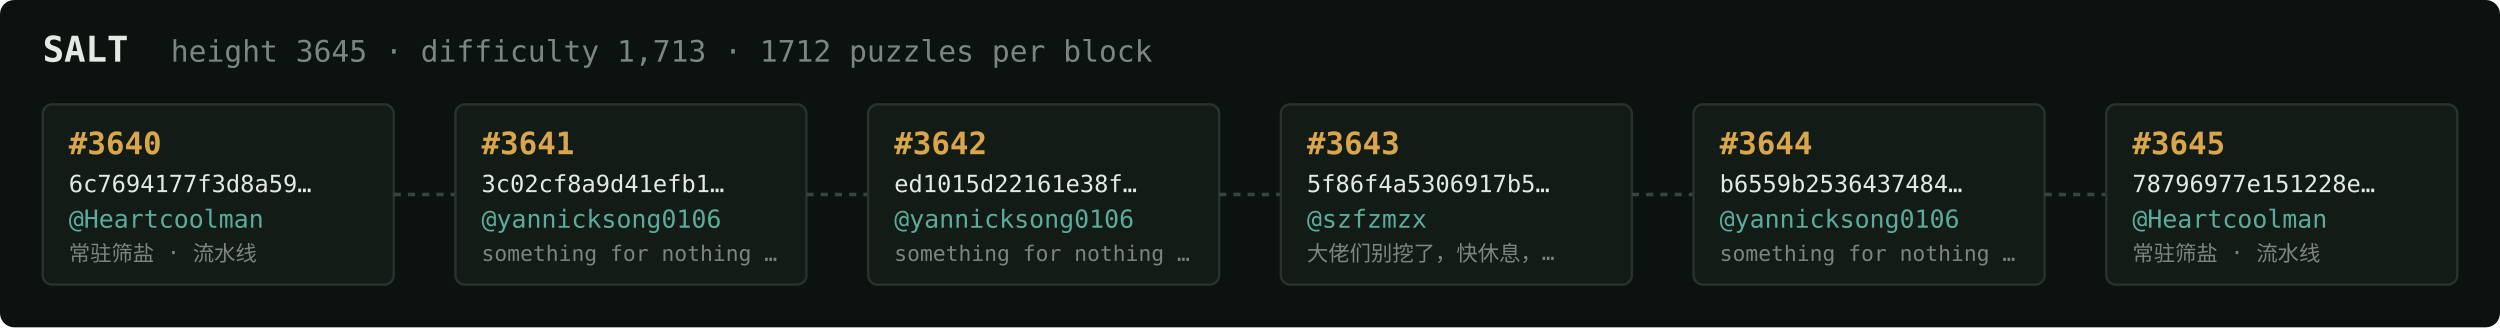
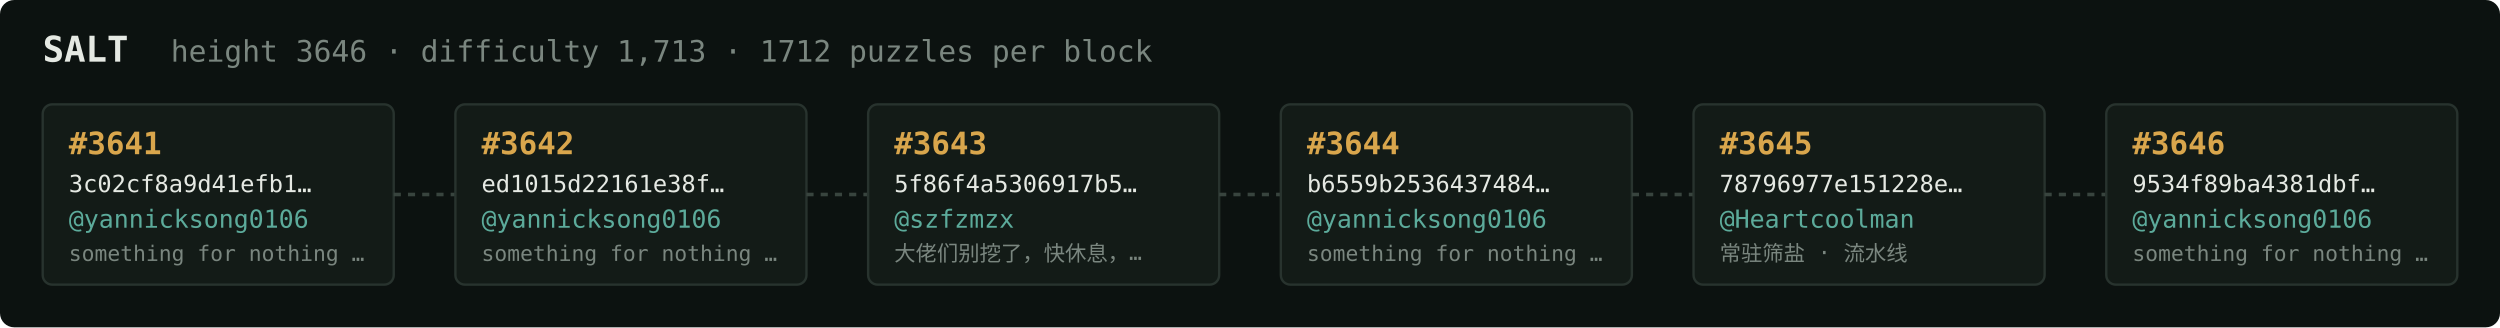
<svg xmlns="http://www.w3.org/2000/svg" width="1054" height="138" viewBox="0 0 1054 138" font-family="ui-monospace,SFMono-Regular,Menlo,monospace">
  <rect fill="#0c1210" width="1054" height="138" rx="6" />
  <text x="18" y="26" fill="#e5e9e3" font-size="15" font-weight="700">SALT</text>
-   <text x="72" y="26" fill="#7a867f" font-size="12.5">height 3645 · difficulty 1,713 · 1712 puzzles per block</text>
+   <text x="72" y="26" fill="#7a867f" font-size="12.5">height 3646 · difficulty 1,713 · 1712 puzzles per block</text>
  <rect x="18" y="44" width="148" height="76" rx="4" fill="#131b17" stroke="#28332e" stroke-width="1" />
-   <text x="29" y="65" fill="#d9a64c" font-size="13" font-weight="700">#3640</text>
-   <text x="29" y="81" fill="#e5e9e3" font-size="10">6c7694177f3d8a59…</text>
-   <text x="29" y="96" fill="#5cab9b" font-size="10.5">@Heartcoolman</text>
-   <text x="29" y="110" fill="#7a867f" font-size="9">常驻筛盐 · 流水线</text>
+   <text x="29" y="65" fill="#d9a64c" font-size="13" font-weight="700">#3641</text>
+   <text x="29" y="81" fill="#e5e9e3" font-size="10">3c02cf8a9d41efb1…</text>
+   <text x="29" y="96" fill="#5cab9b" font-size="10.5">@yannicksong0106</text>
+   <text x="29" y="110" fill="#7a867f" font-size="9">something for nothing …</text>
  <line x1="166" y1="82.0" x2="192" y2="82.0" stroke="#38443e" stroke-width="1.5" stroke-dasharray="3 3" />
  <rect x="192" y="44" width="148" height="76" rx="4" fill="#131b17" stroke="#28332e" stroke-width="1" />
-   <text x="203" y="65" fill="#d9a64c" font-size="13" font-weight="700">#3641</text>
-   <text x="203" y="81" fill="#e5e9e3" font-size="10">3c02cf8a9d41efb1…</text>
+   <text x="203" y="65" fill="#d9a64c" font-size="13" font-weight="700">#3642</text>
+   <text x="203" y="81" fill="#e5e9e3" font-size="10">ed1015d22161e38f…</text>
  <text x="203" y="96" fill="#5cab9b" font-size="10.5">@yannicksong0106</text>
  <text x="203" y="110" fill="#7a867f" font-size="9">something for nothing …</text>
  <line x1="340" y1="82.0" x2="366" y2="82.0" stroke="#38443e" stroke-width="1.5" stroke-dasharray="3 3" />
  <rect x="366" y="44" width="148" height="76" rx="4" fill="#131b17" stroke="#28332e" stroke-width="1" />
-   <text x="377" y="65" fill="#d9a64c" font-size="13" font-weight="700">#3642</text>
-   <text x="377" y="81" fill="#e5e9e3" font-size="10">ed1015d22161e38f…</text>
-   <text x="377" y="96" fill="#5cab9b" font-size="10.5">@yannicksong0106</text>
-   <text x="377" y="110" fill="#7a867f" font-size="9">something for nothing …</text>
+   <text x="377" y="65" fill="#d9a64c" font-size="13" font-weight="700">#3643</text>
+   <text x="377" y="81" fill="#e5e9e3" font-size="10">5f86f4a5306917b5…</text>
+   <text x="377" y="96" fill="#5cab9b" font-size="10.5">@szfzmzx</text>
+   <text x="377" y="110" fill="#7a867f" font-size="9">大佬们别挖了，快休息，…</text>
  <line x1="514" y1="82.0" x2="540" y2="82.0" stroke="#38443e" stroke-width="1.5" stroke-dasharray="3 3" />
  <rect x="540" y="44" width="148" height="76" rx="4" fill="#131b17" stroke="#28332e" stroke-width="1" />
-   <text x="551" y="65" fill="#d9a64c" font-size="13" font-weight="700">#3643</text>
-   <text x="551" y="81" fill="#e5e9e3" font-size="10">5f86f4a5306917b5…</text>
-   <text x="551" y="96" fill="#5cab9b" font-size="10.5">@szfzmzx</text>
-   <text x="551" y="110" fill="#7a867f" font-size="9">大佬们别挖了，快休息，…</text>
+   <text x="551" y="65" fill="#d9a64c" font-size="13" font-weight="700">#3644</text>
+   <text x="551" y="81" fill="#e5e9e3" font-size="10">b6559b2536437484…</text>
+   <text x="551" y="96" fill="#5cab9b" font-size="10.5">@yannicksong0106</text>
+   <text x="551" y="110" fill="#7a867f" font-size="9">something for nothing …</text>
  <line x1="688" y1="82.0" x2="714" y2="82.0" stroke="#38443e" stroke-width="1.5" stroke-dasharray="3 3" />
  <rect x="714" y="44" width="148" height="76" rx="4" fill="#131b17" stroke="#28332e" stroke-width="1" />
-   <text x="725" y="65" fill="#d9a64c" font-size="13" font-weight="700">#3644</text>
-   <text x="725" y="81" fill="#e5e9e3" font-size="10">b6559b2536437484…</text>
-   <text x="725" y="96" fill="#5cab9b" font-size="10.5">@yannicksong0106</text>
-   <text x="725" y="110" fill="#7a867f" font-size="9">something for nothing …</text>
+   <text x="725" y="65" fill="#d9a64c" font-size="13" font-weight="700">#3645</text>
+   <text x="725" y="81" fill="#e5e9e3" font-size="10">78796977e151228e…</text>
+   <text x="725" y="96" fill="#5cab9b" font-size="10.5">@Heartcoolman</text>
+   <text x="725" y="110" fill="#7a867f" font-size="9">常驻筛盐 · 流水线</text>
  <line x1="862" y1="82.0" x2="888" y2="82.0" stroke="#38443e" stroke-width="1.5" stroke-dasharray="3 3" />
  <rect x="888" y="44" width="148" height="76" rx="4" fill="#131b17" stroke="#28332e" stroke-width="1" />
-   <text x="899" y="65" fill="#d9a64c" font-size="13" font-weight="700">#3645</text>
-   <text x="899" y="81" fill="#e5e9e3" font-size="10">78796977e151228e…</text>
-   <text x="899" y="96" fill="#5cab9b" font-size="10.5">@Heartcoolman</text>
-   <text x="899" y="110" fill="#7a867f" font-size="9">常驻筛盐 · 流水线</text>
+   <text x="899" y="65" fill="#d9a64c" font-size="13" font-weight="700">#3646</text>
+   <text x="899" y="81" fill="#e5e9e3" font-size="10">9534f89ba4381dbf…</text>
+   <text x="899" y="96" fill="#5cab9b" font-size="10.5">@yannicksong0106</text>
+   <text x="899" y="110" fill="#7a867f" font-size="9">something for nothing …</text>
</svg>
